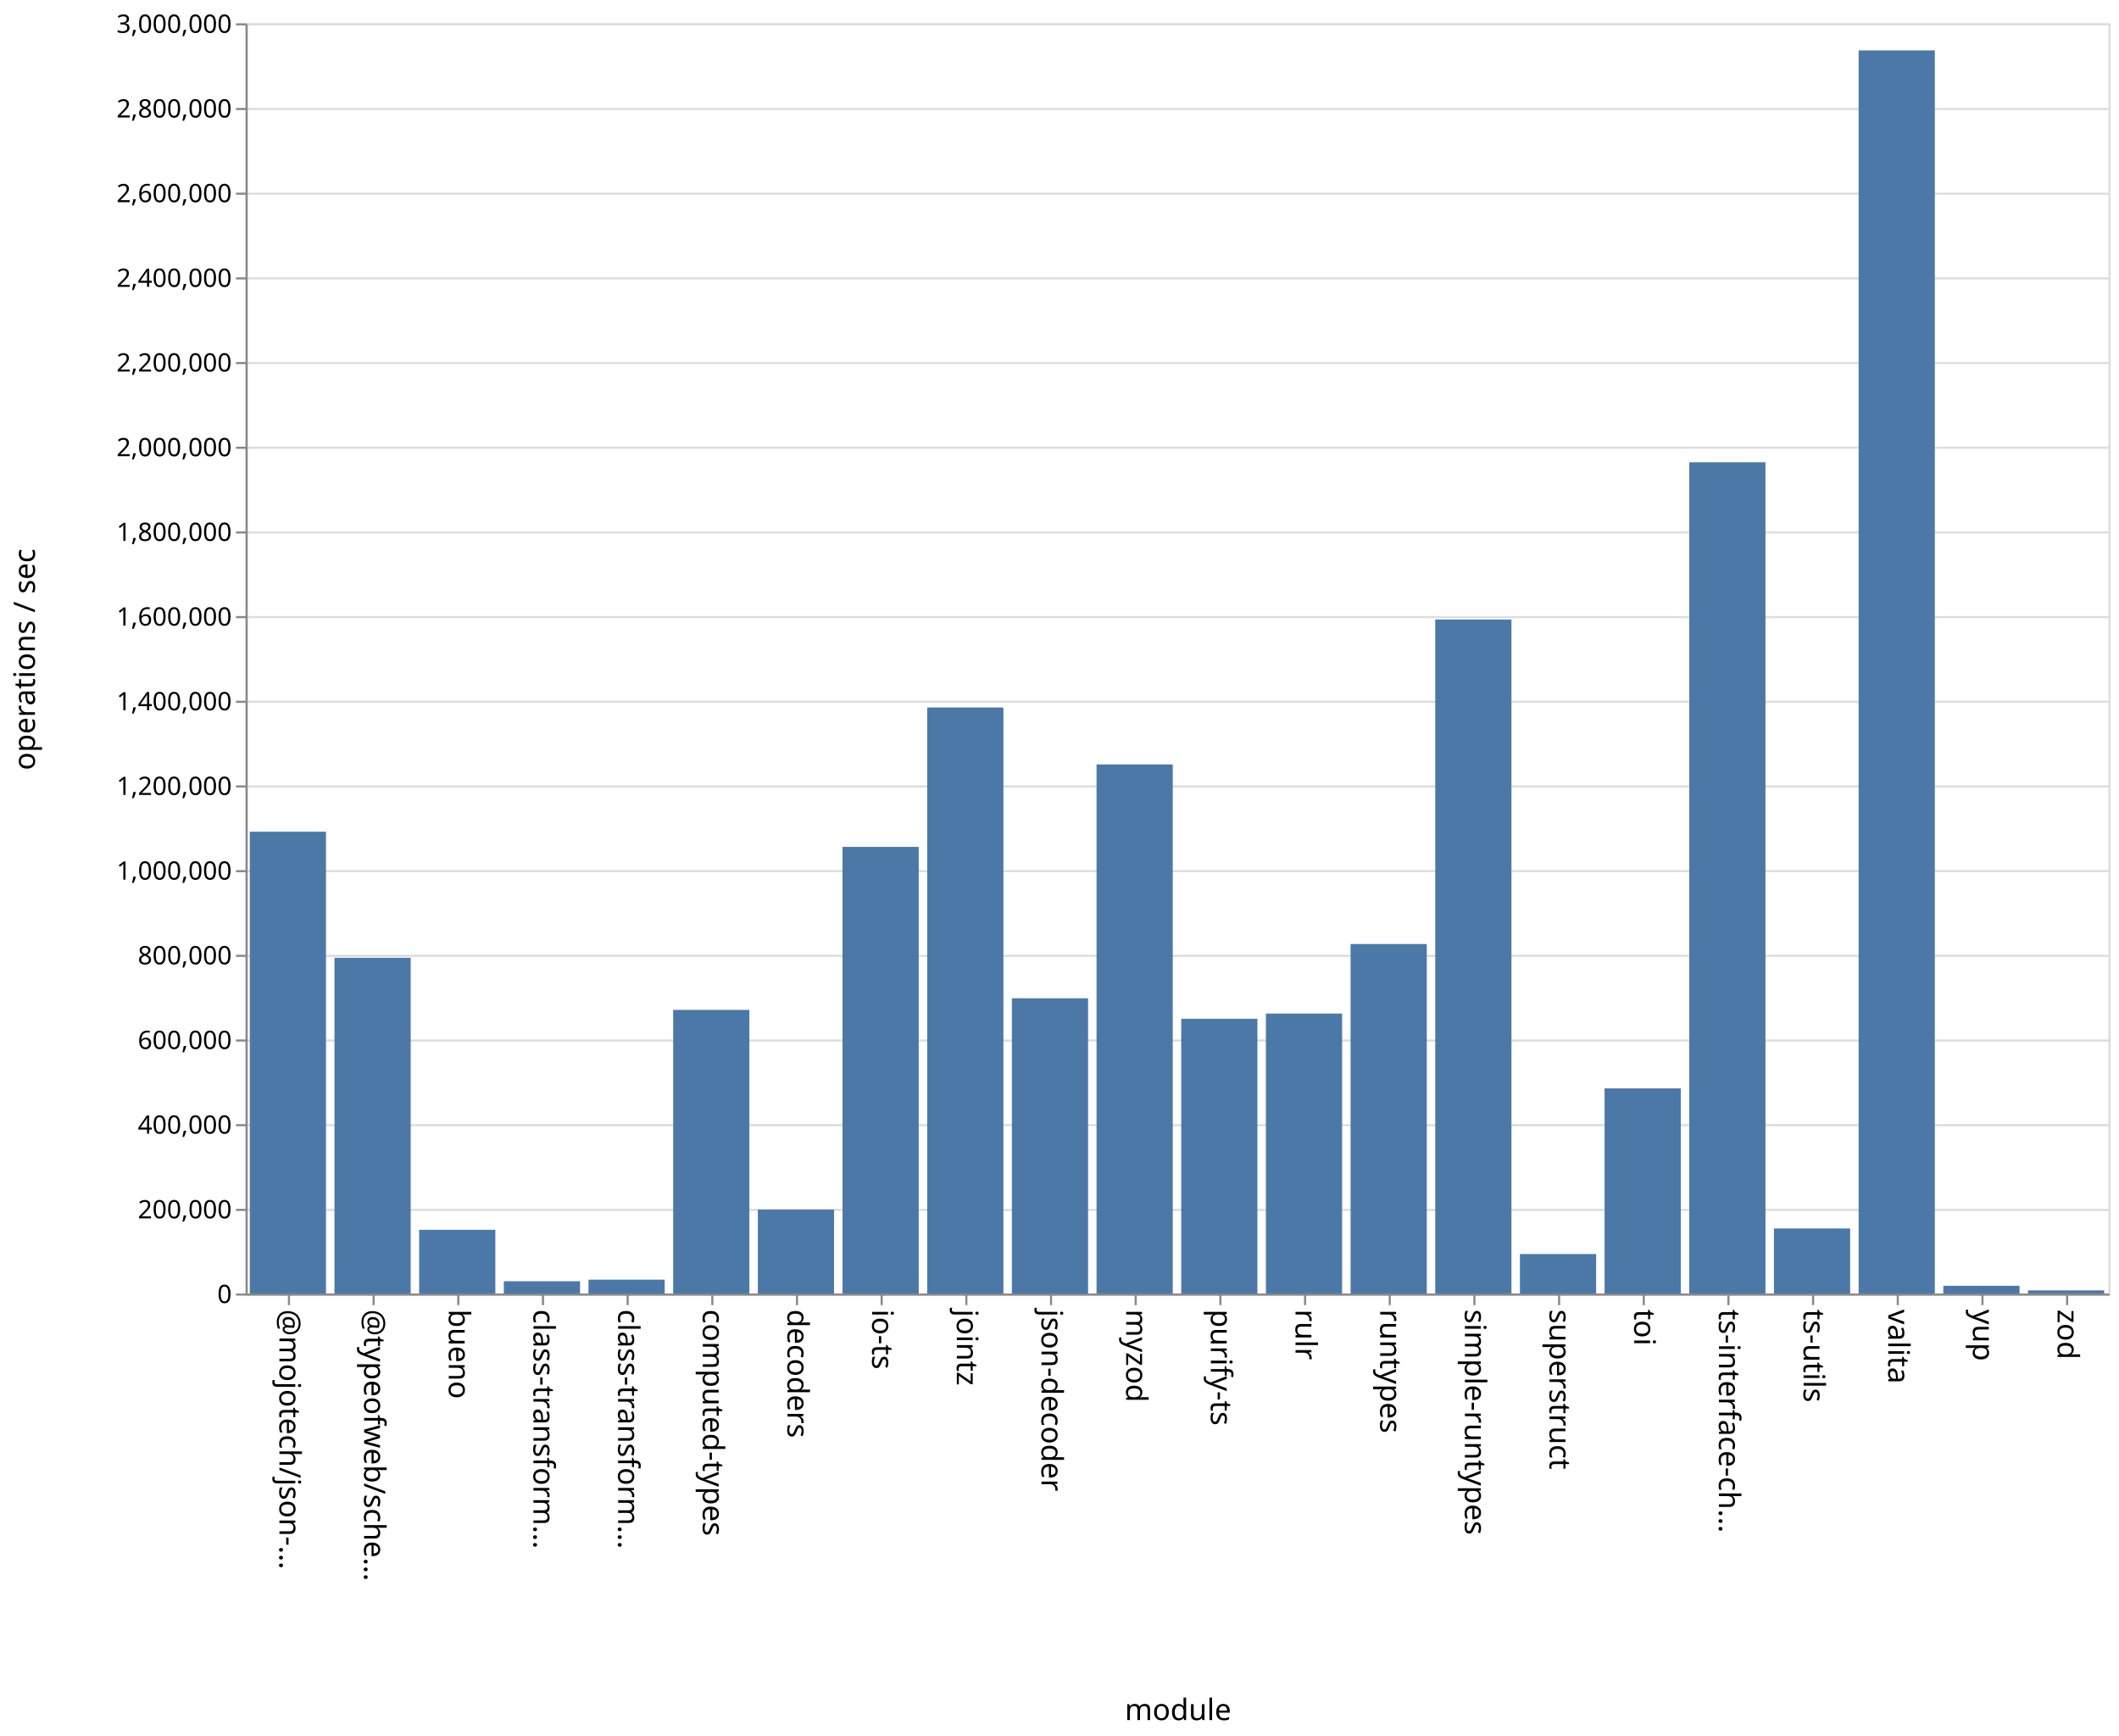
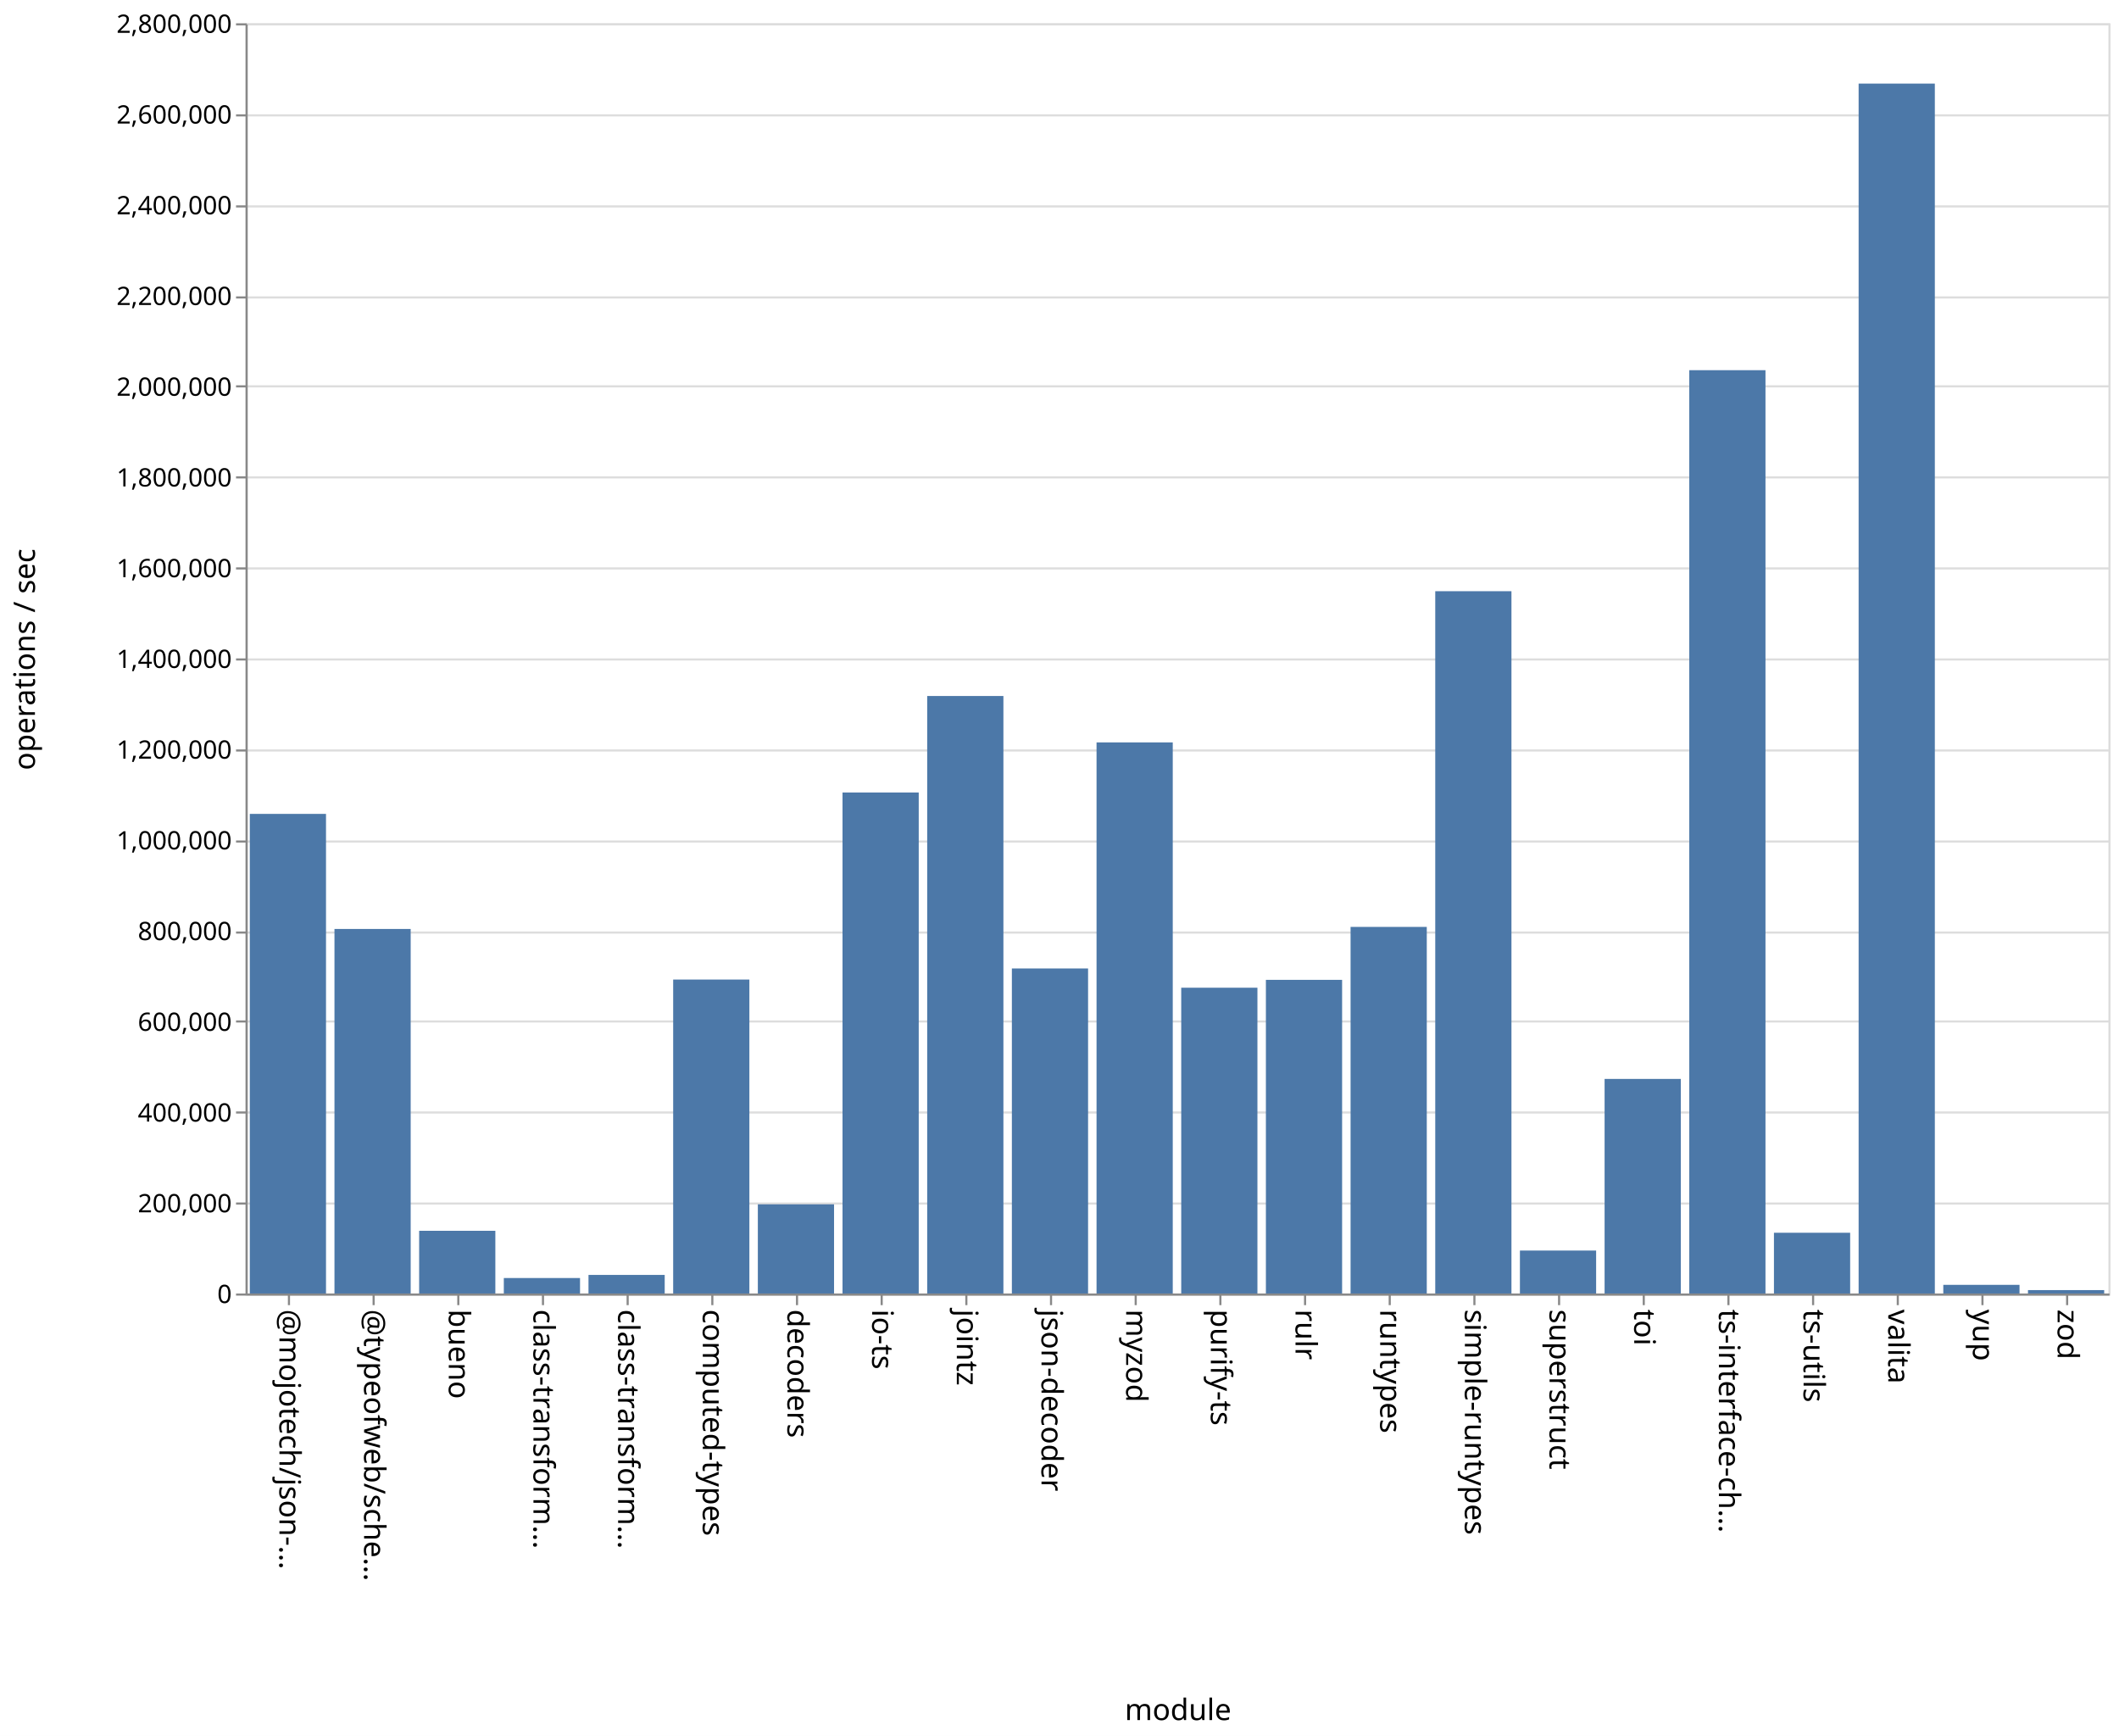
<svg xmlns="http://www.w3.org/2000/svg" class="marks" width="1001" height="820">
  <path fill="#fff" d="M0 0h1001v820H0z" />
  <g class="mark-group role-frame root" aria-roledescription="group mark container" fill="none" stroke-miterlimit="10">
    <path class="background" aria-hidden="true" d="M116.5 11.5h880v600h-880z" stroke="#ddd" />
-     <g class="mark-group role-axis" aria-roledescription="axis" aria-label="Y-axis for a linear scale with values from 0 to 3,000,000">
+     <g class="mark-group role-axis" aria-roledescription="axis" aria-label="Y-axis for a linear scale with values from 0 to 2,800,000">
      <path class="background" aria-hidden="true" d="M116.5 11.5z" pointer-events="none" />
      <g class="mark-rule role-axis-grid" pointer-events="none" stroke="#ddd">
-         <path d="M116.5 611.5h880M116.5 571.5h880M116.5 531.5h880M116.5 491.5h880M116.5 451.5h880M116.5 411.5h880M116.5 371.5h880M116.5 331.5h880M116.5 291.5h880M116.5 251.5h880M116.5 211.5h880M116.5 171.5h880M116.5 131.5h880M116.5 91.5h880M116.5 51.5h880M116.5 11.5h880" />
+         <path d="M116.5 611.5h880M116.5 568.5h880M116.5 525.5h880M116.5 482.5h880M116.5 440.5h880M116.5 397.5h880M116.5 354.5h880M116.5 311.5h880M116.5 268.5h880M116.5 225.5h880M116.5 182.5h880M116.5 140.5h880M116.5 97.5h880M116.5 54.5h880M116.5 11.5h880" />
      </g>
    </g>
    <g class="mark-group role-axis" aria-roledescription="axis" aria-label="X-axis titled 'module' for a discrete scale with 22 values: @mojotech/json-type-validation, @typeofweb/schema, bueno, class-transformer-validator-async, class-transformer-validator-sync, ending with zod">
      <path class="background" aria-hidden="true" d="M116.5 611.5z" pointer-events="none" />
      <g class="mark-rule role-axis-tick" pointer-events="none" stroke="#888">
        <path d="M136.5 611.5v5M176.5 611.5v5M216.5 611.5v5M256.5 611.5v5M296.5 611.5v5M336.5 611.5v5M376.5 611.5v5M416.5 611.5v5M456.5 611.5v5M496.5 611.5v5M536.5 611.5v5M576.5 611.5v5M616.5 611.5v5M656.5 611.5v5M696.5 611.5v5M736.5 611.5v5M776.5 611.5v5M816.5 611.5v5M856.5 611.5v5M896.5 611.5v5M936.5 611.5v5M976.5 611.5v5" />
      </g>
      <g class="mark-text role-axis-label" pointer-events="none" font-family="sans-serif" font-size="14" fill="#000">
        <text transform="rotate(90 -243.25 375.25)">@mojotech/json-…</text>
        <text transform="rotate(90 -223.25 395.25)">@typeofweb/sche…</text>
        <text transform="rotate(90 -203.25 415.25)">bueno</text>
        <text transform="rotate(90 -183.25 435.25)">class-transform…</text>
        <text transform="rotate(90 -163.25 455.25)">class-transform…</text>
        <text transform="rotate(90 -143.25 475.25)">computed-types</text>
        <text transform="rotate(90 -123.25 495.25)">decoders</text>
        <text transform="rotate(90 -103.25 515.25)">io-ts</text>
        <text transform="rotate(90 -83.25 535.25)">jointz</text>
        <text transform="rotate(90 -63.25 555.25)">json-decoder</text>
        <text transform="rotate(90 -43.25 575.25)">myzod</text>
        <text transform="rotate(90 -23.25 595.25)">purify-ts</text>
        <text transform="rotate(90 -3.25 615.25)">rulr</text>
        <text transform="rotate(90 16.75 635.25)">runtypes</text>
        <text transform="rotate(90 36.75 655.25)">simple-runtypes</text>
        <text transform="rotate(90 56.75 675.25)">superstruct</text>
        <text transform="rotate(90 76.75 695.25)">toi</text>
        <text transform="rotate(90 96.75 715.25)">ts-interface-ch…</text>
        <text transform="rotate(90 116.75 735.25)">ts-utils</text>
        <text transform="rotate(90 136.75 755.25)">valita</text>
        <text transform="rotate(90 156.75 775.25)">yup</text>
        <text transform="rotate(90 176.75 795.25)">zod</text>
      </g>
      <path stroke="#888" d="M116.5 611.5h880" class="mark-rule role-axis-domain" pointer-events="none" />
      <text text-anchor="middle" transform="translate(556.5 812.5)" font-family="sans-serif" font-size="14" fill="#000" class="mark-text role-axis-title" pointer-events="none">module</text>
    </g>
-     <g class="mark-group role-axis" aria-roledescription="axis" aria-label="Y-axis titled 'operations / sec' for a linear scale with values from 0 to 3,000,000">
+     <g class="mark-group role-axis" aria-roledescription="axis" aria-label="Y-axis titled 'operations / sec' for a linear scale with values from 0 to 2,800,000">
      <path class="background" aria-hidden="true" d="M116.5 11.5z" pointer-events="none" />
      <g class="mark-rule role-axis-tick" pointer-events="none" stroke="#888">
-         <path d="M116.5 611.5h-5M116.5 571.5h-5M116.5 531.5h-5M116.5 491.5h-5M116.5 451.5h-5M116.5 411.5h-5M116.5 371.5h-5M116.5 331.5h-5M116.5 291.5h-5M116.5 251.5h-5M116.5 211.5h-5M116.5 171.5h-5M116.5 131.5h-5M116.5 91.5h-5M116.5 51.5h-5M116.5 11.5h-5" />
+         <path d="M116.5 611.5h-5M116.5 568.5h-5M116.5 525.5h-5M116.5 482.5h-5M116.5 440.5h-5M116.5 397.5h-5M116.5 354.5h-5M116.5 311.5h-5M116.5 268.5h-5M116.5 225.5h-5M116.5 182.5h-5M116.5 140.5h-5M116.5 97.5h-5M116.5 54.5h-5M116.5 11.5h-5" />
      </g>
      <g class="mark-text role-axis-label" pointer-events="none" text-anchor="end" font-family="sans-serif" font-size="12" fill="#000">
        <text transform="translate(109.5 615.5)">0</text>
-         <text transform="translate(109.5 575.5)">200,000</text>
-         <text transform="translate(109.5 535.5)">400,000</text>
-         <text transform="translate(109.5 495.5)">600,000</text>
-         <text transform="translate(109.5 455.5)">800,000</text>
-         <text transform="translate(109.5 415.5)">1,000,000</text>
-         <text transform="translate(109.5 375.5)">1,200,000</text>
-         <text transform="translate(109.5 335.5)">1,400,000</text>
-         <text transform="translate(109.5 295.5)">1,600,000</text>
-         <text transform="translate(109.5 255.5)">1,800,000</text>
-         <text transform="translate(109.5 215.5)">2,000,000</text>
-         <text transform="translate(109.5 175.5)">2,200,000</text>
-         <text transform="translate(109.5 135.5)">2,400,000</text>
-         <text transform="translate(109.5 95.5)">2,600,000</text>
-         <text transform="translate(109.5 55.5)">2,800,000</text>
-         <text transform="translate(109.5 15.5)">3,000,000</text>
+         <text transform="translate(109.5 572.643)">200,000</text>
+         <text transform="translate(109.5 529.786)">400,000</text>
+         <text transform="translate(109.5 486.929)">600,000</text>
+         <text transform="translate(109.5 444.071)">800,000</text>
+         <text transform="translate(109.5 401.214)">1,000,000</text>
+         <text transform="translate(109.5 358.357)">1,200,000</text>
+         <text transform="translate(109.5 315.5)">1,400,000</text>
+         <text transform="translate(109.5 272.643)">1,600,000</text>
+         <text transform="translate(109.5 229.786)">1,800,000</text>
+         <text transform="translate(109.5 186.929)">2,000,000</text>
+         <text transform="translate(109.5 144.071)">2,200,000</text>
+         <text transform="translate(109.5 101.214)">2,400,000</text>
+         <text transform="translate(109.5 58.357)">2,600,000</text>
+         <text transform="translate(109.5 15.5)">2,800,000</text>
      </g>
      <path stroke="#888" d="M116.5 611.5v-600" class="mark-rule role-axis-domain" pointer-events="none" />
      <text text-anchor="middle" transform="rotate(-90 164 147.5)" font-family="sans-serif" font-size="14" fill="#000" class="mark-text role-axis-title" pointer-events="none">operations / sec</text>
    </g>
    <g class="mark-rect role-mark marks" aria-roledescription="rect mark container" fill="#4c78a8">
-       <path d="M198 580.916h36V611h-36zM238 605.207h36V611h-36zM278 604.461h36V611h-36zM318 477.031h36V611h-36zM358 571.365h36V611h-36zM398 400.028h36V611h-36zM438 334.185h36V611h-36zM478 471.55h36V611h-36zM118 392.872h36V611h-36zM518 361.092h36V611h-36zM558 481.223h36V611h-36zM598 478.763h36V611h-36zM638 445.928h36V611h-36zM678 292.625h36V611h-36zM718 592.36h36V611h-36zM758 514.101h36V611h-36zM798 218.353h36V611h-36zM838 580.286h36V611h-36zM158 452.424h36V611h-36zM878 23.812h36V611h-36zM918 607.36h36V611h-36zM958 609.522h36V611h-36z" />
+       <path d="M198 581.382h36V611h-36zM238 603.688h36V611h-36zM278 602.222h36V611h-36zM318 462.699h36V611h-36zM358 568.881h36V611h-36zM398 374.346h36V611h-36zM438 328.763h36V611h-36zM478 457.462h36V611h-36zM118 384.452h36V611h-36zM518 350.679h36V611h-36zM558 466.558h36V611h-36zM598 462.841h36V611h-36zM638 437.834h36V611h-36zM678 279.262h36V611h-36zM718 590.71h36V611h-36zM758 509.642h36V611h-36zM798 174.864h36V611h-36zM838 582.305h36V611h-36zM158 438.802h36V611h-36zM878 39.486h36V611h-36zM918 606.91h36V611h-36zM958 609.39h36V611h-36z" />
    </g>
  </g>
</svg>
